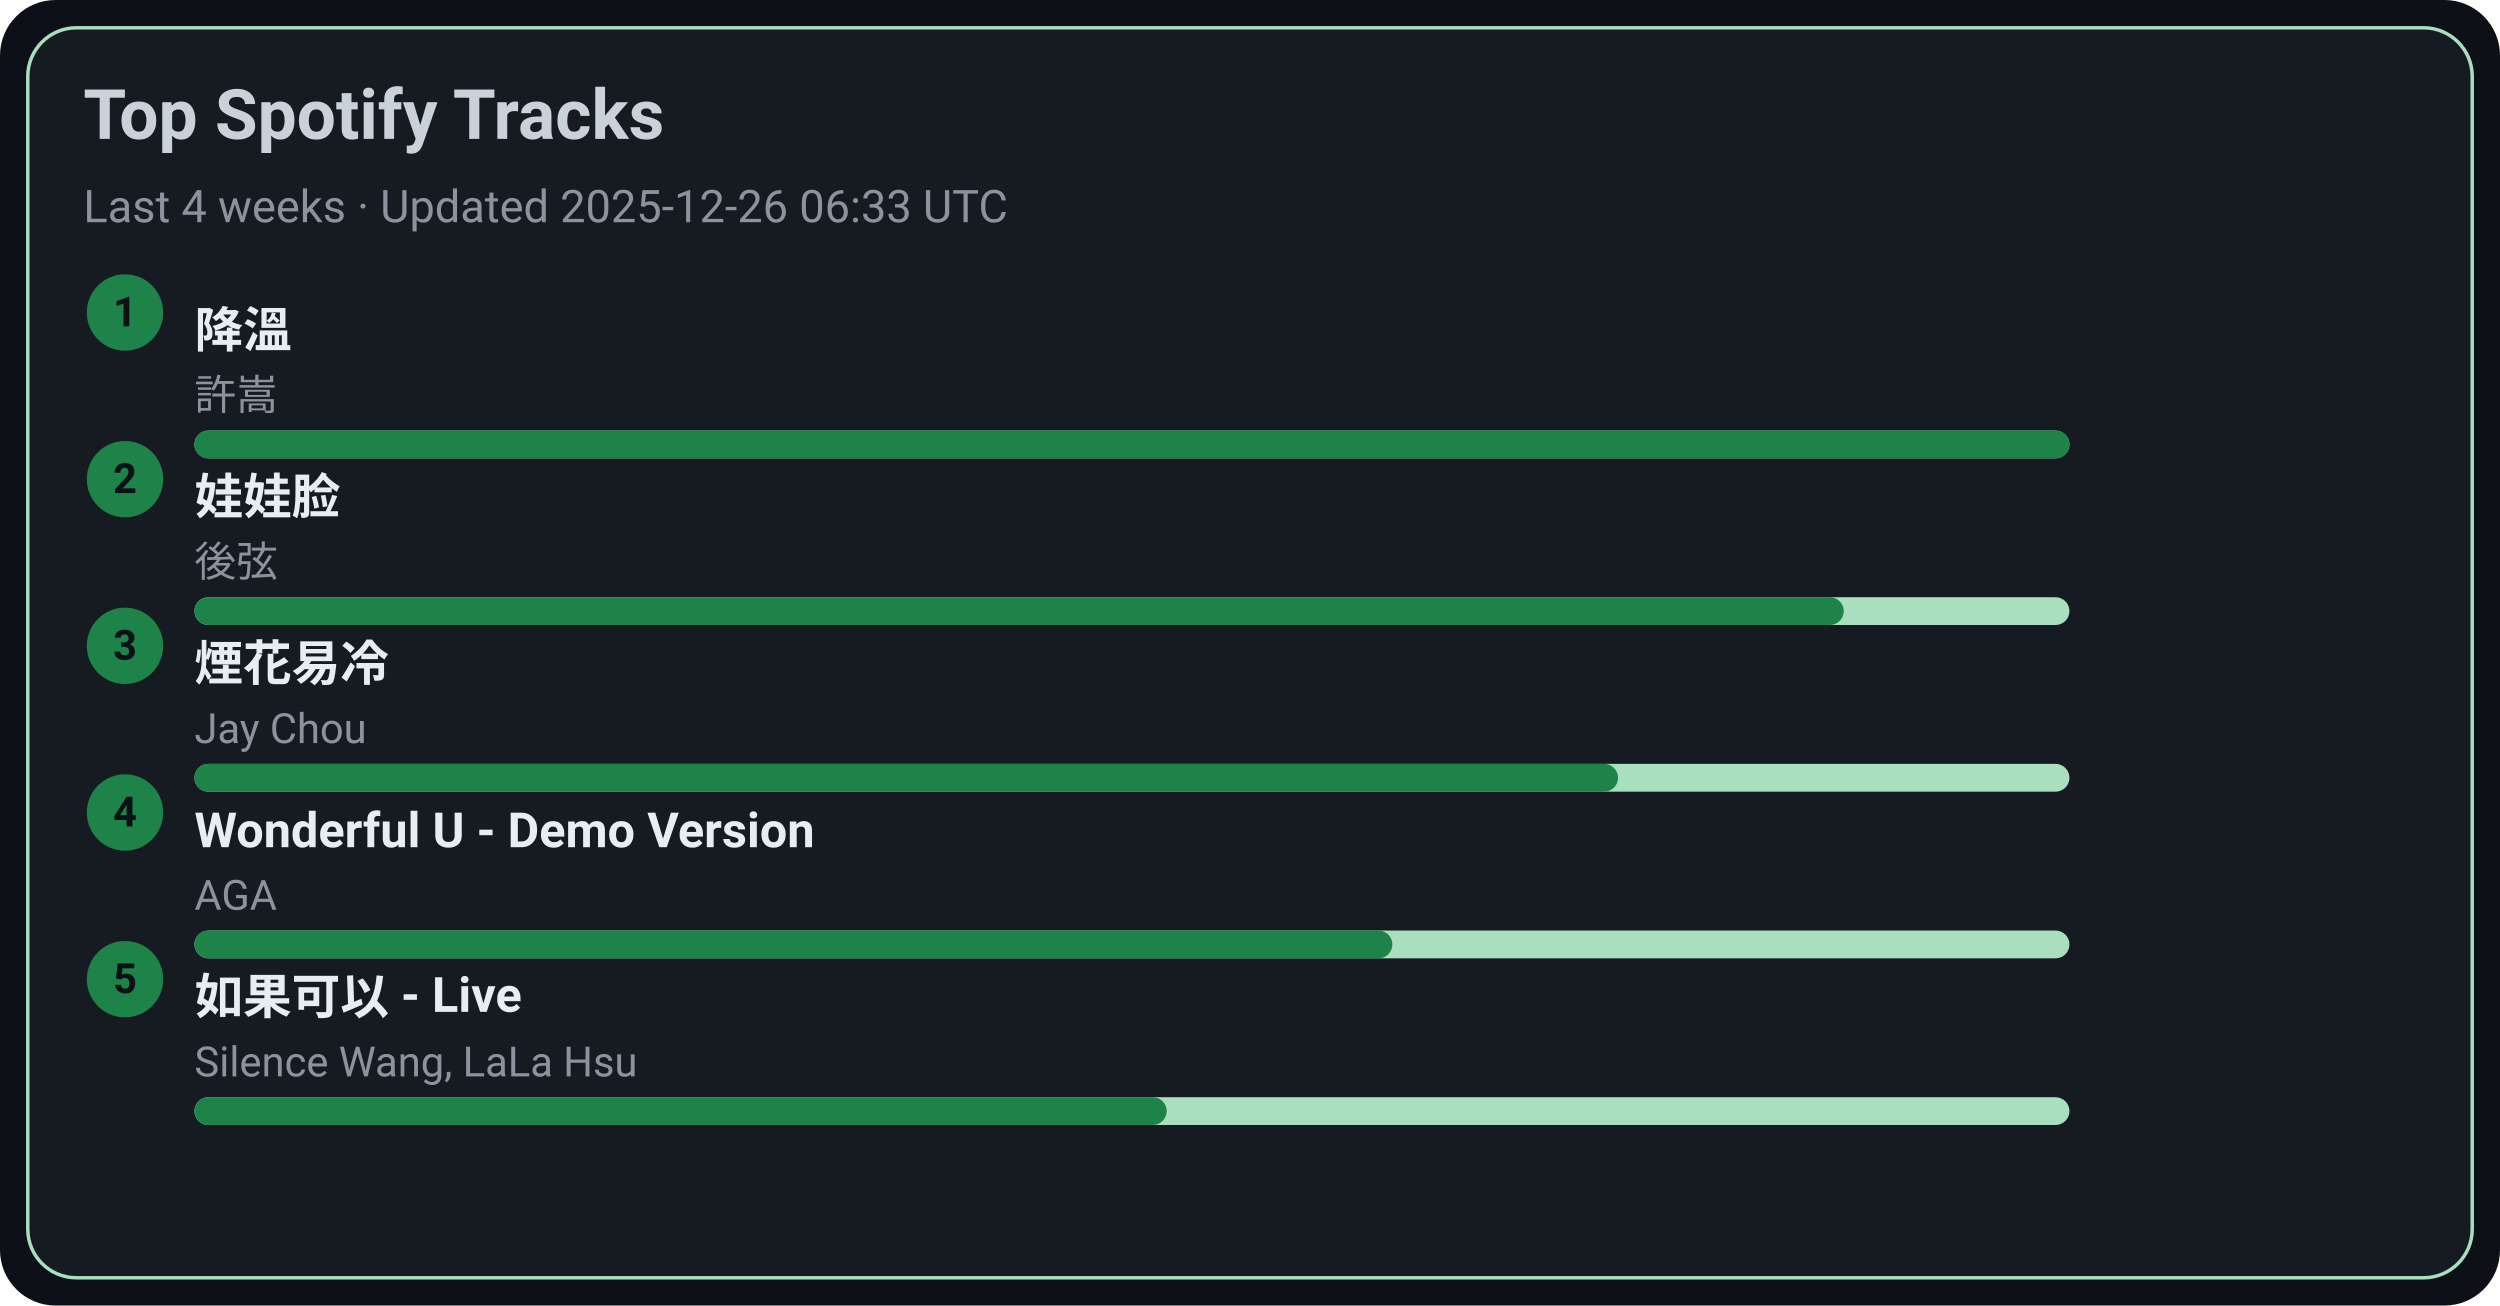
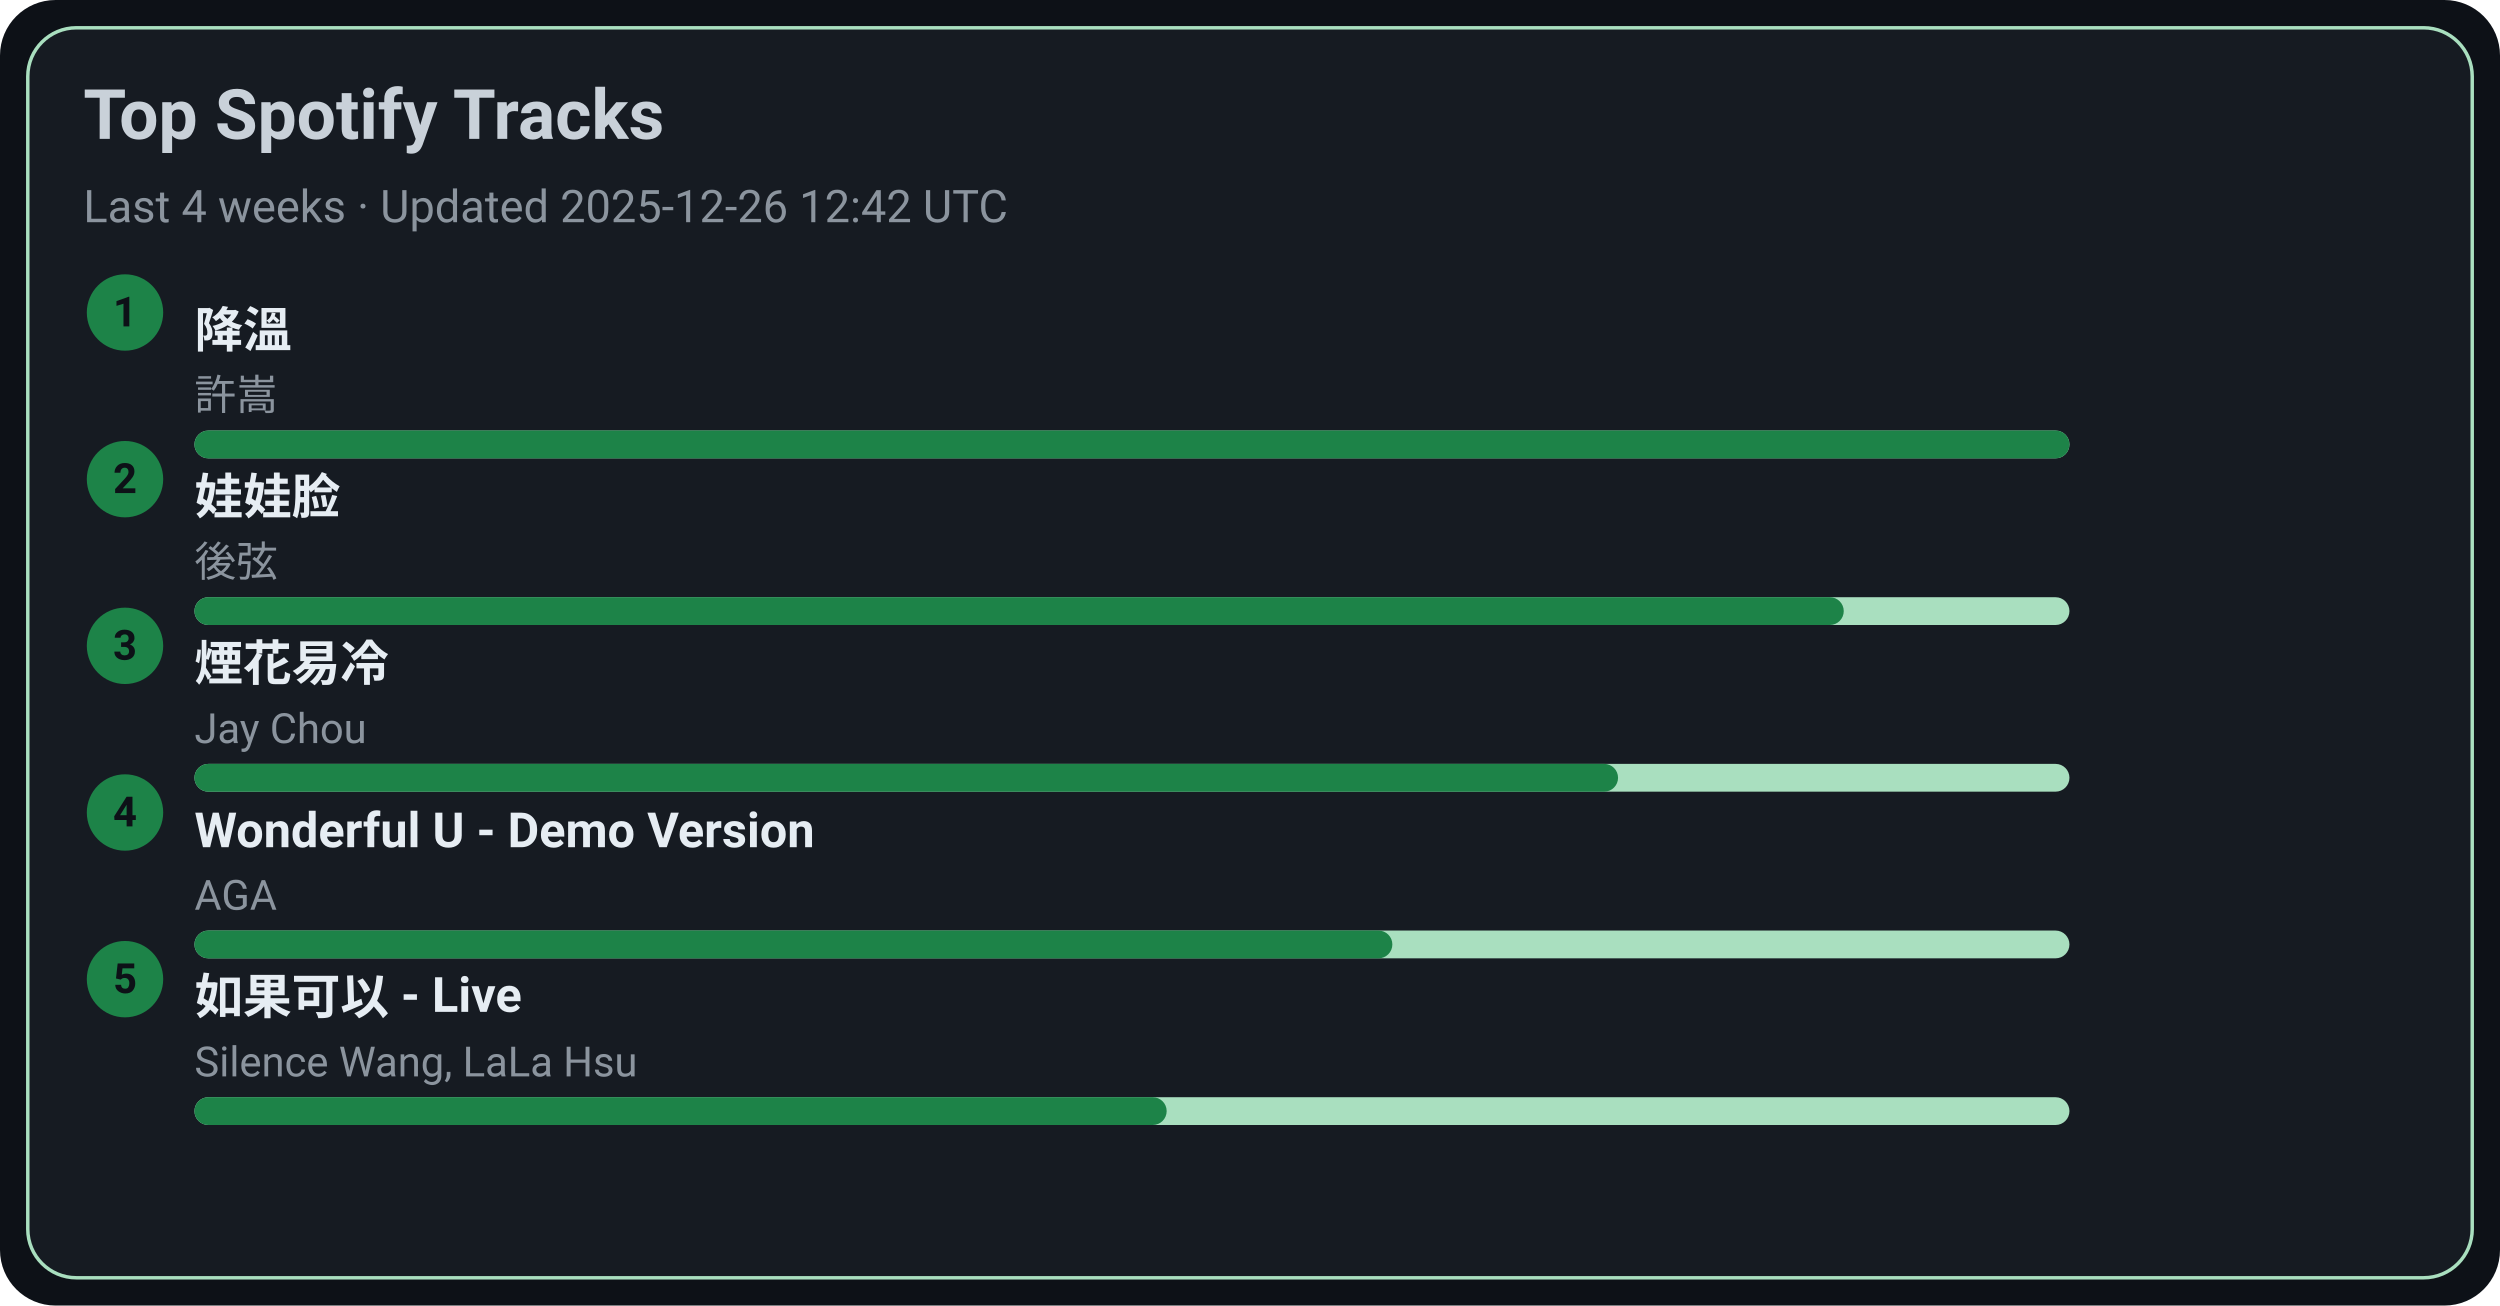
<svg xmlns="http://www.w3.org/2000/svg" width="720" height="376" viewBox="0 0 720 376">
  <style>text{font-family:-apple-system,BlinkMacSystemFont,Segoe UI,Roboto,Ubuntu,Helvetica Neue,Arial,Noto Sans,sans-serif}</style>
  <rect width="720" height="376" rx="16" fill="#0d1117" />
  <rect x="8" y="8" width="704" height="360" rx="14" fill="#161b22" stroke="#A9DFBF" />
  <text x="24" y="40" font-size="20" fill="#c9d1d9" font-weight="600">Top Spotify Tracks</text>
-   <text x="24" y="64" font-size="13" fill="#8b949e">Last 4 weeks · Updated 2025-12-26 06:33 UTC</text>
+   <text x="24" y="64" font-size="13" fill="#8b949e">Last 4 weeks · Updated 2025-12-26 12:42 UTC</text>
  <circle cx="36" cy="90" r="11" fill="#1D8348" />
  <text x="36" y="94" text-anchor="middle" font-size="12" fill="#0d1117" font-weight="700">1</text>
  <a href="https://open.spotify.com/track/2q9uhrOfyOnBa3oWR1PfYT" target="_blank" rel="noopener noreferrer">
    <text x="56" y="100" font-size="14" fill="#e6edf3" font-weight="600">降溫</text>
  </a>
  <text x="56" y="118" font-size="12" fill="#8b949e">許嵩</text>
  <rect x="56" y="124" width="540" height="8" rx="4" fill="#A9DFBF" />
  <rect x="56" y="124" width="540" height="8" rx="4" fill="#1D8348" />
  <circle cx="36" cy="138" r="11" fill="#1D8348" />
  <text x="36" y="142" text-anchor="middle" font-size="12" fill="#0d1117" font-weight="700">2</text>
  <a href="https://open.spotify.com/track/08ouEICweFmqfgPJnRIQkE" target="_blank" rel="noopener noreferrer">
    <text x="56" y="148" font-size="14" fill="#e6edf3" font-weight="600">娃娃脸</text>
  </a>
  <text x="56" y="166" font-size="12" fill="#8b949e">後弦</text>
  <rect x="56" y="172" width="540" height="8" rx="4" fill="#A9DFBF" />
  <rect x="56" y="172" width="475" height="8" rx="4" fill="#1D8348" />
  <circle cx="36" cy="186" r="11" fill="#1D8348" />
  <text x="36" y="190" text-anchor="middle" font-size="12" fill="#0d1117" font-weight="700">3</text>
  <a href="https://open.spotify.com/track/24beWW0pQCJEF3IVSpIryu" target="_blank" rel="noopener noreferrer">
    <text x="56" y="196" font-size="14" fill="#e6edf3" font-weight="600">煙花易冷</text>
  </a>
  <text x="56" y="214" font-size="12" fill="#8b949e">Jay Chou</text>
  <rect x="56" y="220" width="540" height="8" rx="4" fill="#A9DFBF" />
  <rect x="56" y="220" width="410" height="8" rx="4" fill="#1D8348" />
  <circle cx="36" cy="234" r="11" fill="#1D8348" />
  <text x="36" y="238" text-anchor="middle" font-size="12" fill="#0d1117" font-weight="700">4</text>
  <a href="https://open.spotify.com/track/2eSNpIOFoi1Q8wxw6CycXJ" target="_blank" rel="noopener noreferrer">
    <text x="56" y="244" font-size="14" fill="#e6edf3" font-weight="600">Wonderful U - Demo Version</text>
  </a>
  <text x="56" y="262" font-size="12" fill="#8b949e">AGA</text>
  <rect x="56" y="268" width="540" height="8" rx="4" fill="#A9DFBF" />
  <rect x="56" y="268" width="345" height="8" rx="4" fill="#1D8348" />
  <circle cx="36" cy="282" r="11" fill="#1D8348" />
  <text x="36" y="286" text-anchor="middle" font-size="12" fill="#0d1117" font-weight="700">5</text>
  <a href="https://open.spotify.com/track/6IF65dJzfmPcX7jwDegwoo" target="_blank" rel="noopener noreferrer">
    <text x="56" y="292" font-size="14" fill="#e6edf3" font-weight="600">如果可以 - Live</text>
  </a>
  <text x="56" y="310" font-size="12" fill="#8b949e">Silence Wang, LaLa Hsu</text>
  <rect x="56" y="316" width="540" height="8" rx="4" fill="#A9DFBF" />
  <rect x="56" y="316" width="280" height="8" rx="4" fill="#1D8348" />
</svg>
